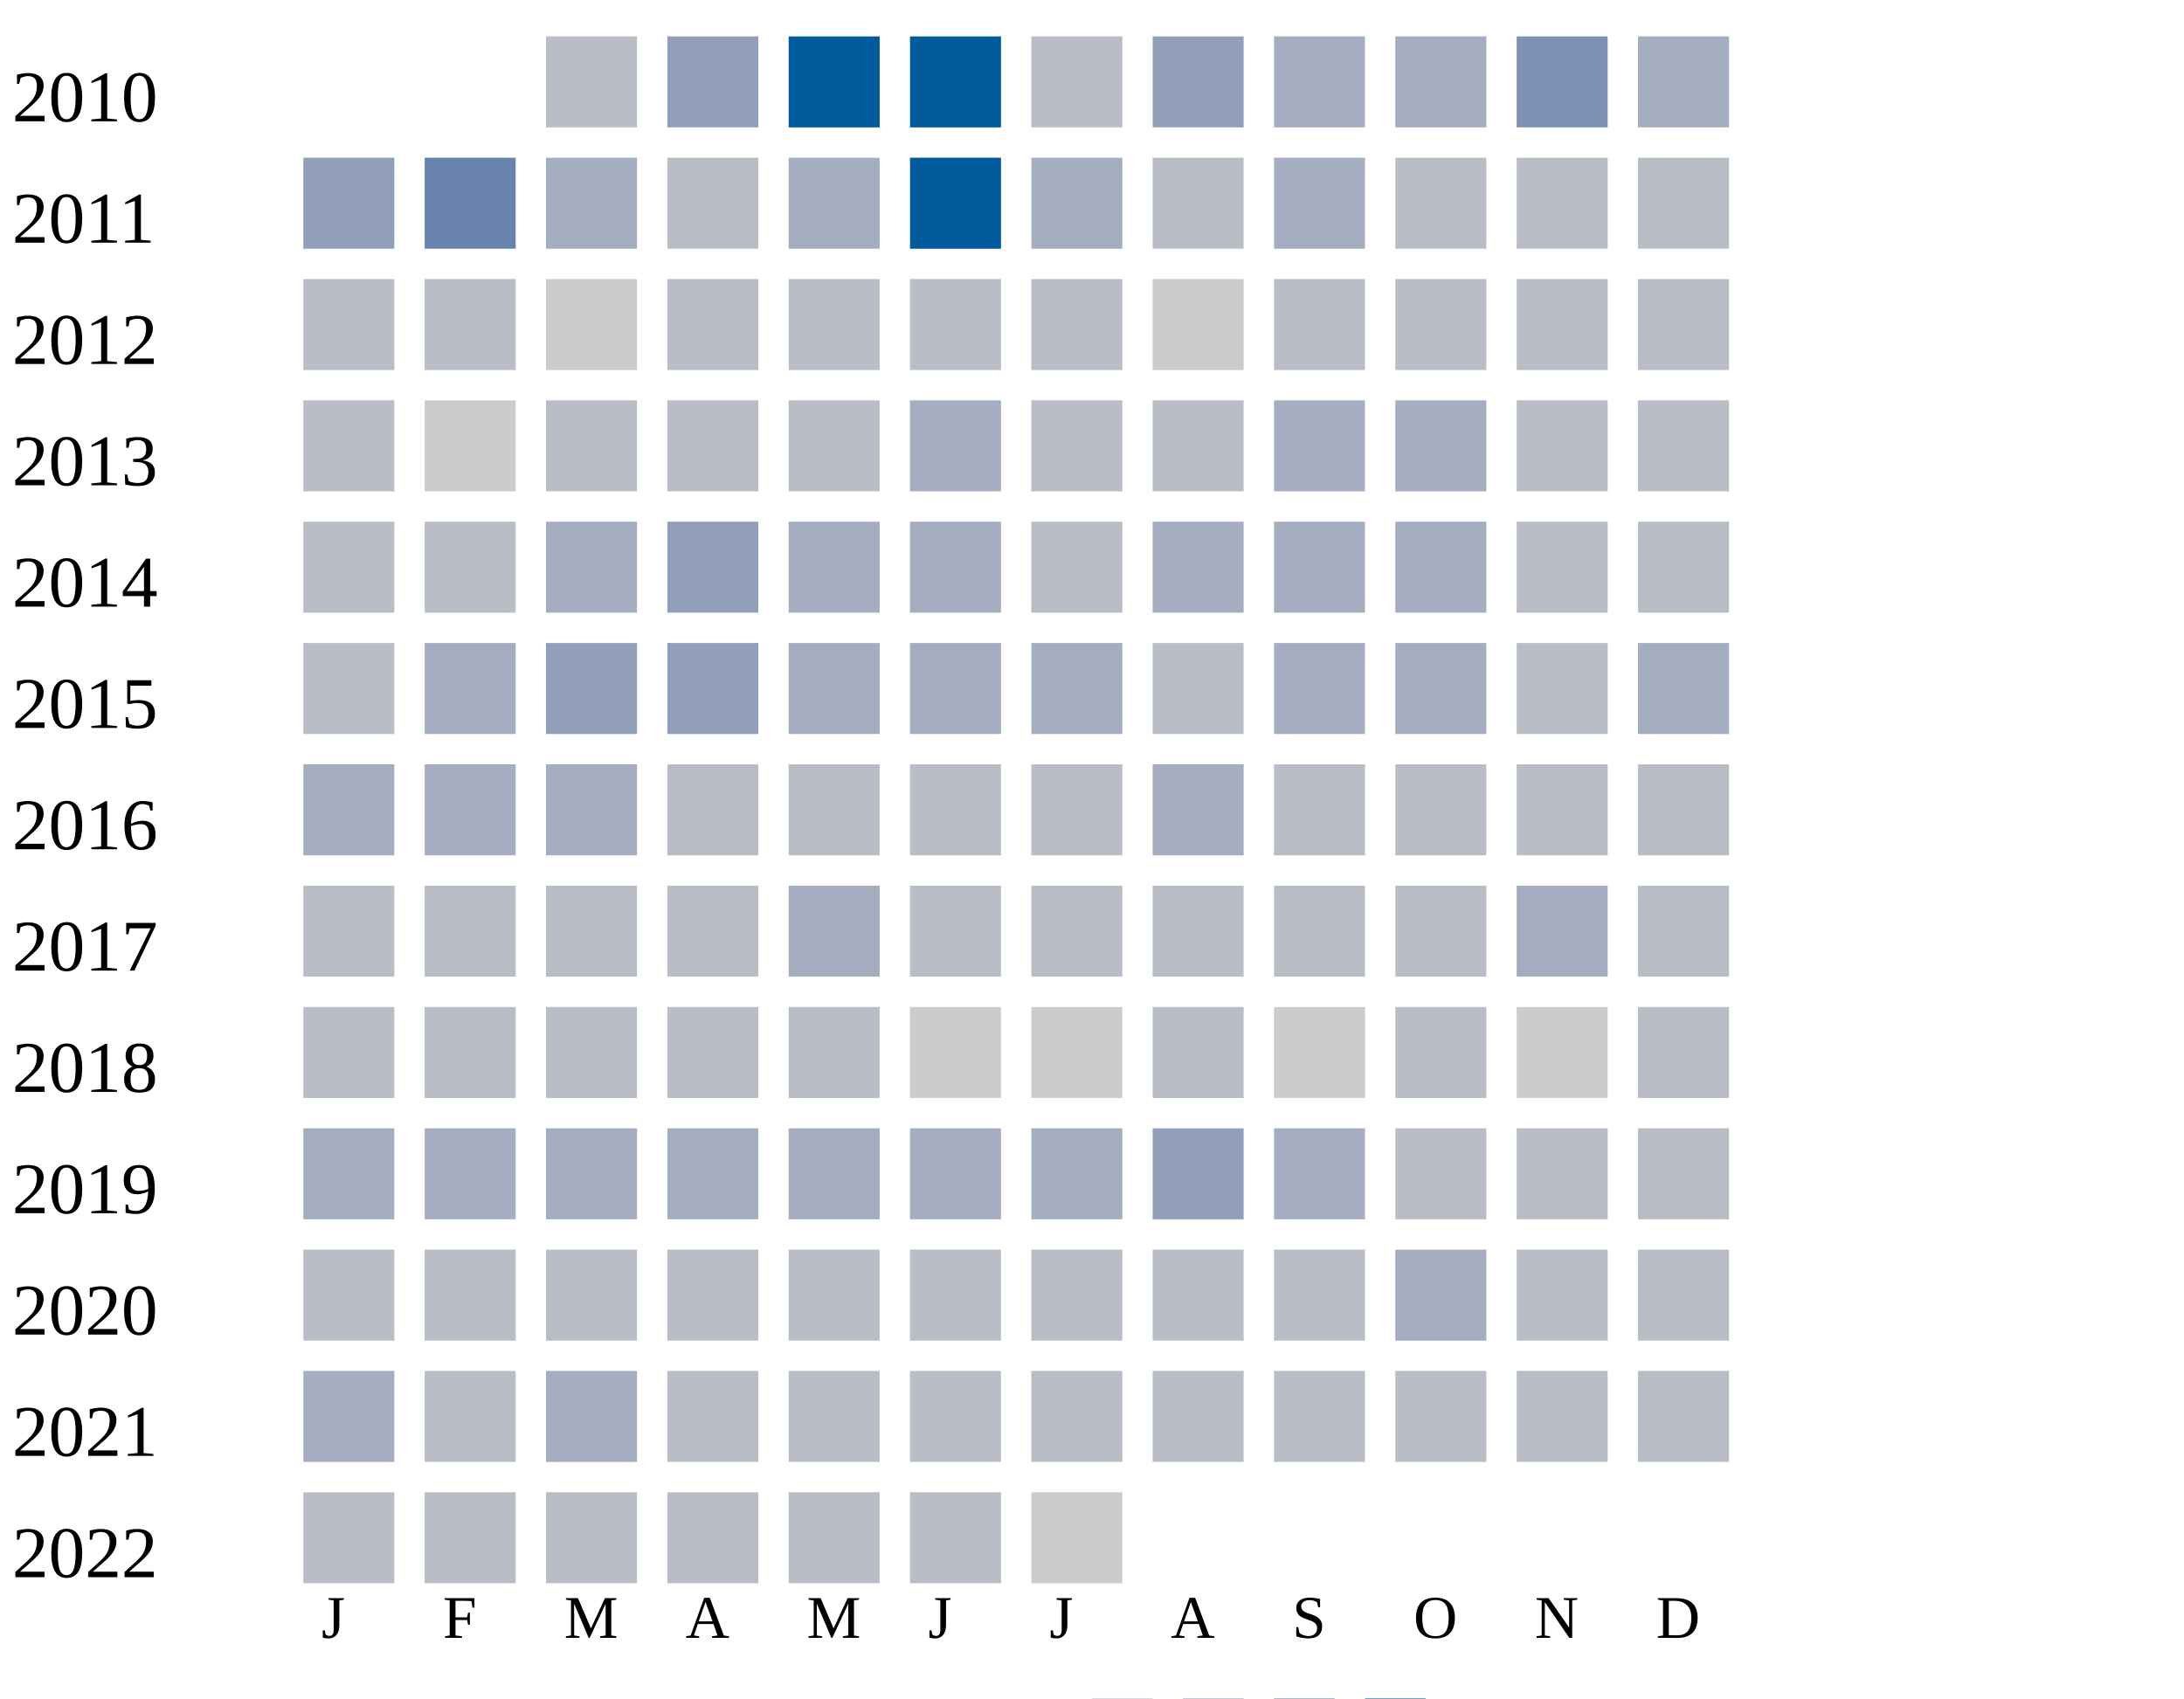
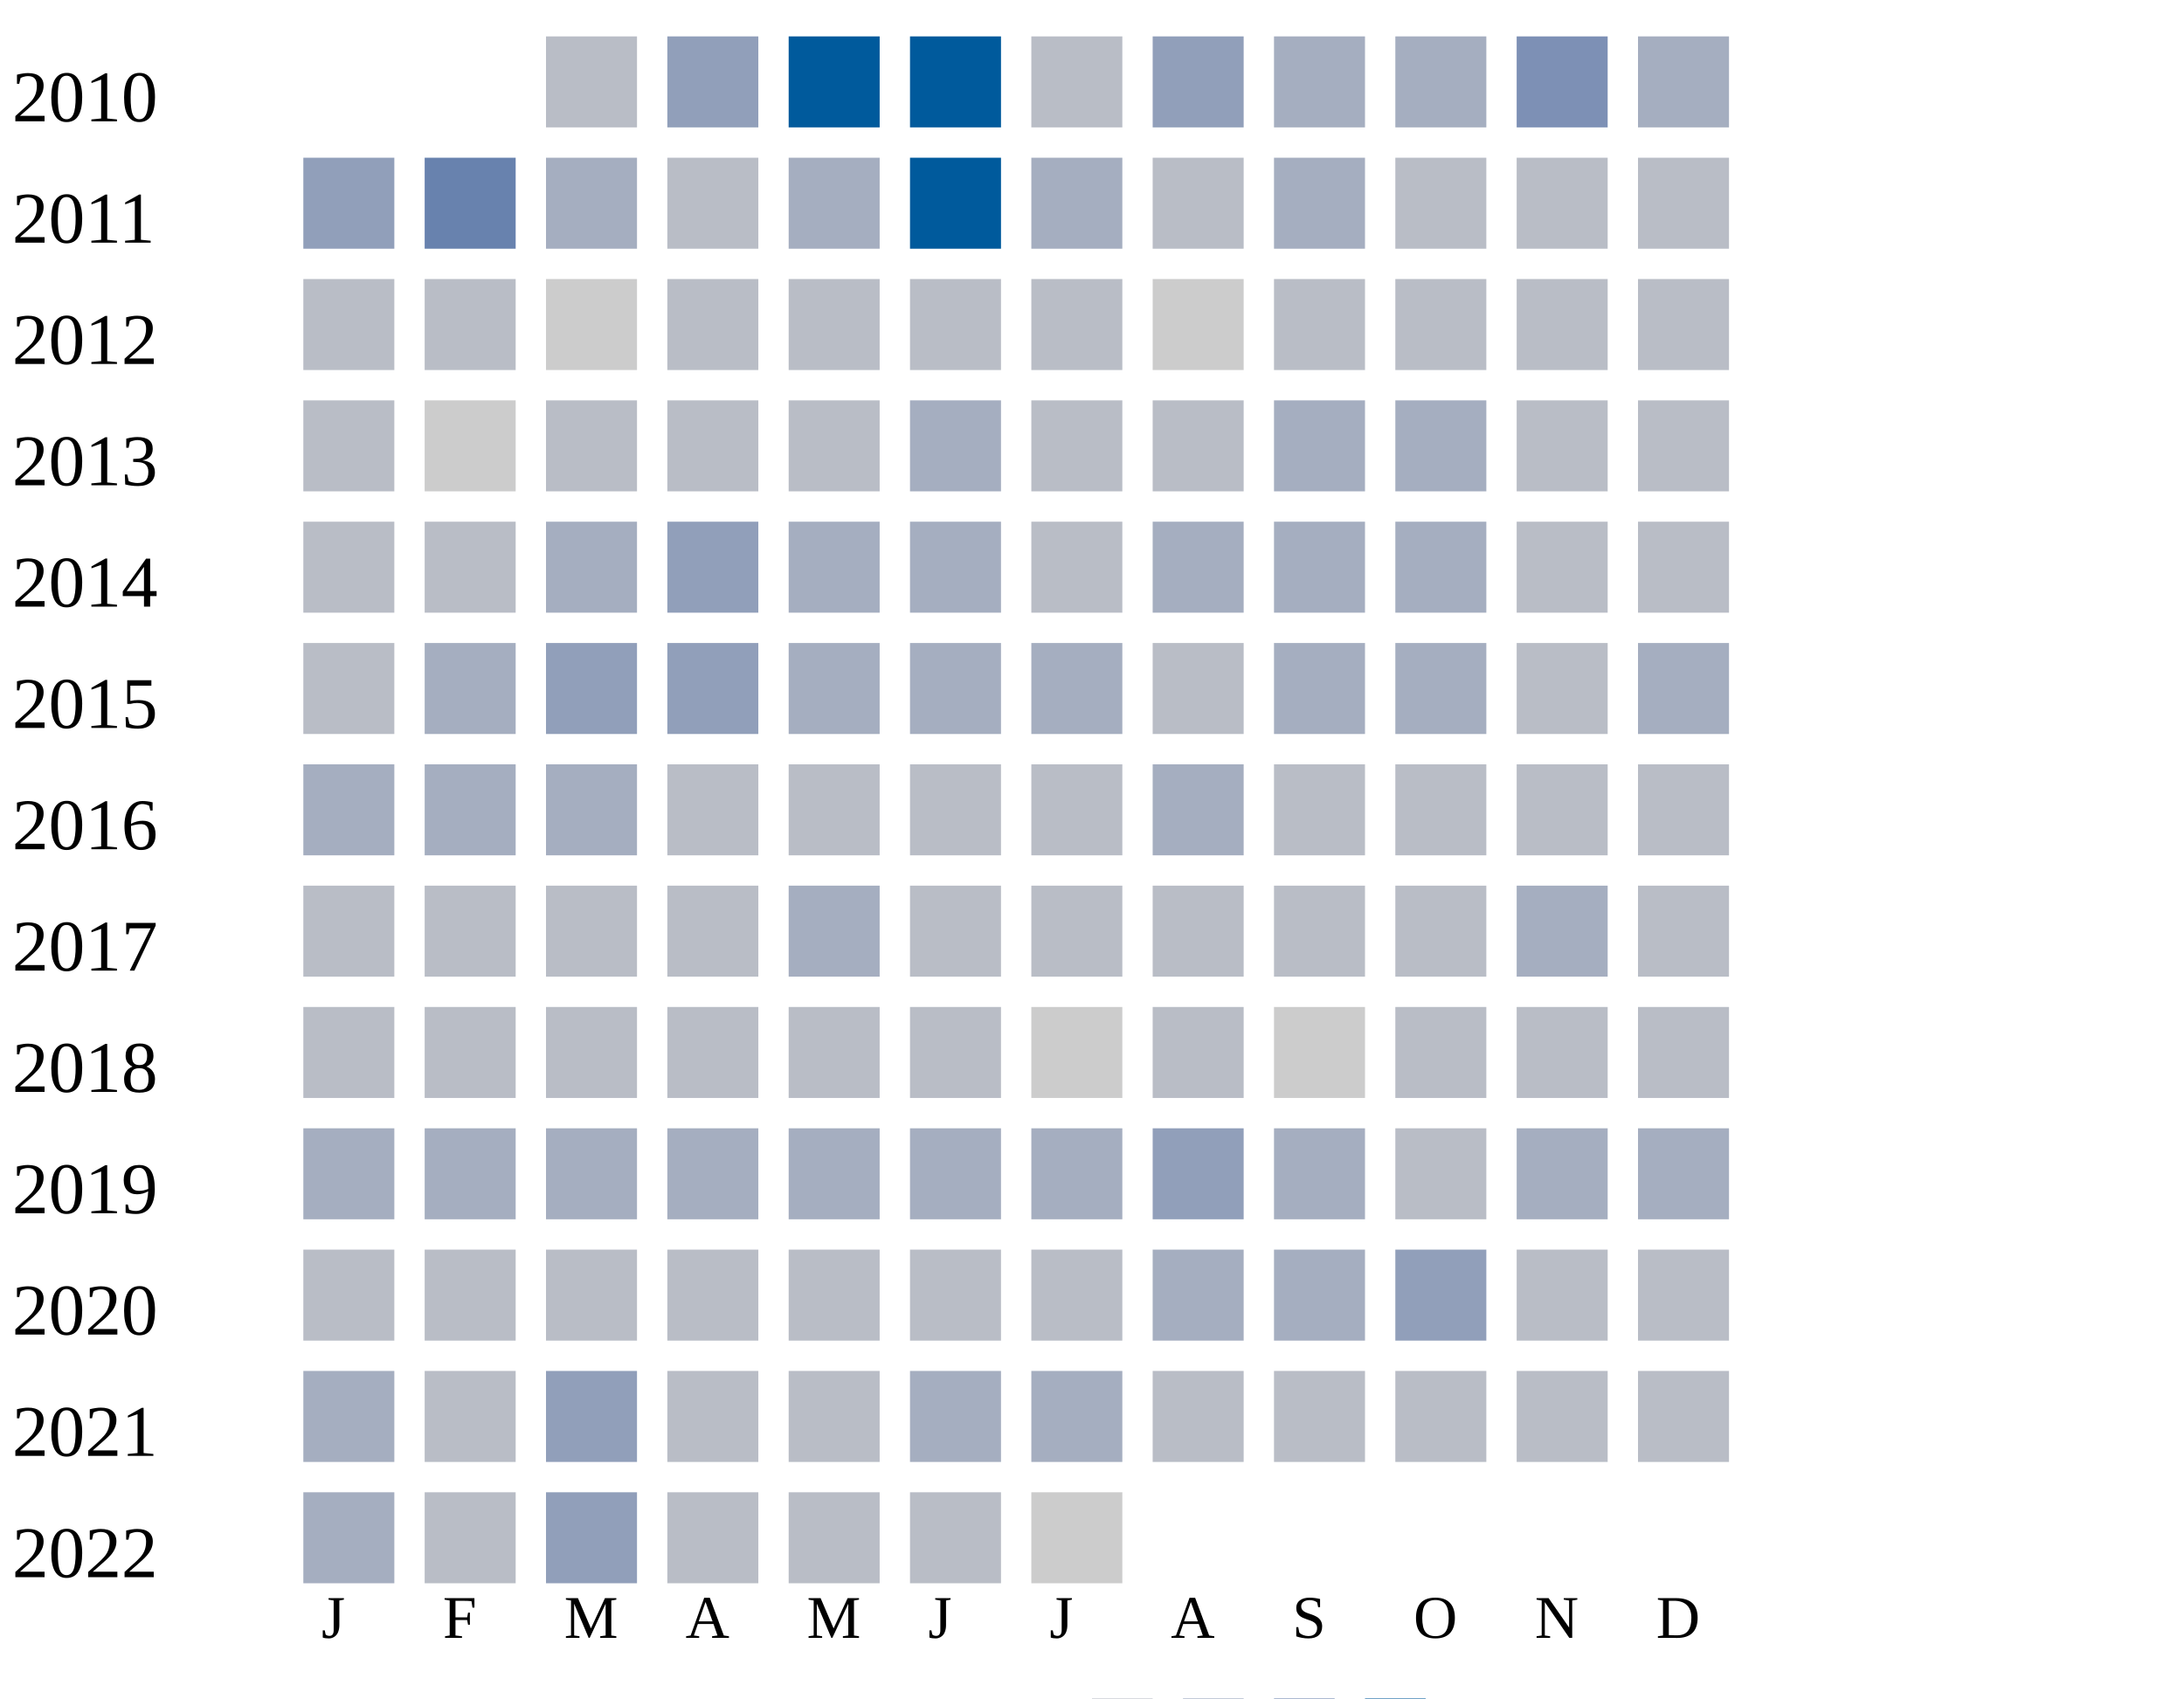
<svg xmlns="http://www.w3.org/2000/svg" width="360" height="280">
  <g transform="translate(0 0)">
    <text x="2" y="20">2010</text>
    <rect x="90" y="6" width="15" height="15" fill="#b9bdc6" />
    <rect x="110" y="6" width="15" height="15" fill="#919fba" />
    <rect x="130" y="6" width="15" height="15" fill="#005a9c" />
    <rect x="150" y="6" width="15" height="15" fill="#005a9c" />
    <rect x="170" y="6" width="15" height="15" fill="#b9bdc6" />
    <rect x="190" y="6" width="15" height="15" fill="#919fba" />
    <rect x="210" y="6" width="15" height="15" fill="#a5aec0" />
    <rect x="230" y="6" width="15" height="15" fill="#a5aec0" />
    <rect x="250" y="6" width="15" height="15" fill="#7d90b5" />
    <rect x="270" y="6" width="15" height="15" fill="#a5aec0" />
  </g>
  <g transform="translate(0 20)">
    <text x="2" y="20">2011</text>
    <rect x="50" y="6" width="15" height="15" fill="#919fba" />
    <rect x="70" y="6" width="15" height="15" fill="#6882ae" />
    <rect x="90" y="6" width="15" height="15" fill="#a5aec0" />
    <rect x="110" y="6" width="15" height="15" fill="#b9bdc6" />
    <rect x="130" y="6" width="15" height="15" fill="#a5aec0" />
    <rect x="150" y="6" width="15" height="15" fill="#005a9c" />
    <rect x="170" y="6" width="15" height="15" fill="#a5aec0" />
    <rect x="190" y="6" width="15" height="15" fill="#b9bdc6" />
    <rect x="210" y="6" width="15" height="15" fill="#a5aec0" />
    <rect x="230" y="6" width="15" height="15" fill="#b9bdc6" />
    <rect x="250" y="6" width="15" height="15" fill="#b9bdc6" />
    <rect x="270" y="6" width="15" height="15" fill="#b9bdc6" />
  </g>
  <g transform="translate(0 40)">
    <text x="2" y="20">2012</text>
    <rect x="50" y="6" width="15" height="15" fill="#b9bdc6" />
    <rect x="70" y="6" width="15" height="15" fill="#b9bdc6" />
    <rect x="90" y="6" width="15" height="15" fill="#cccccc" />
    <rect x="110" y="6" width="15" height="15" fill="#b9bdc6" />
    <rect x="130" y="6" width="15" height="15" fill="#b9bdc6" />
    <rect x="150" y="6" width="15" height="15" fill="#b9bdc6" />
    <rect x="170" y="6" width="15" height="15" fill="#b9bdc6" />
    <rect x="190" y="6" width="15" height="15" fill="#cccccc" />
    <rect x="210" y="6" width="15" height="15" fill="#b9bdc6" />
    <rect x="230" y="6" width="15" height="15" fill="#b9bdc6" />
    <rect x="250" y="6" width="15" height="15" fill="#b9bdc6" />
    <rect x="270" y="6" width="15" height="15" fill="#b9bdc6" />
  </g>
  <g transform="translate(0 60)">
    <text x="2" y="20">2013</text>
    <rect x="50" y="6" width="15" height="15" fill="#b9bdc6" />
    <rect x="70" y="6" width="15" height="15" fill="#cccccc" />
    <rect x="90" y="6" width="15" height="15" fill="#b9bdc6" />
    <rect x="110" y="6" width="15" height="15" fill="#b9bdc6" />
    <rect x="130" y="6" width="15" height="15" fill="#b9bdc6" />
    <rect x="150" y="6" width="15" height="15" fill="#a5aec0" />
    <rect x="170" y="6" width="15" height="15" fill="#b9bdc6" />
    <rect x="190" y="6" width="15" height="15" fill="#b9bdc6" />
    <rect x="210" y="6" width="15" height="15" fill="#a5aec0" />
    <rect x="230" y="6" width="15" height="15" fill="#a5aec0" />
    <rect x="250" y="6" width="15" height="15" fill="#b9bdc6" />
    <rect x="270" y="6" width="15" height="15" fill="#b9bdc6" />
  </g>
  <g transform="translate(0 80)">
    <text x="2" y="20">2014</text>
    <rect x="50" y="6" width="15" height="15" fill="#b9bdc6" />
    <rect x="70" y="6" width="15" height="15" fill="#b9bdc6" />
    <rect x="90" y="6" width="15" height="15" fill="#a5aec0" />
    <rect x="110" y="6" width="15" height="15" fill="#919fba" />
    <rect x="130" y="6" width="15" height="15" fill="#a5aec0" />
    <rect x="150" y="6" width="15" height="15" fill="#a5aec0" />
    <rect x="170" y="6" width="15" height="15" fill="#b9bdc6" />
    <rect x="190" y="6" width="15" height="15" fill="#a5aec0" />
    <rect x="210" y="6" width="15" height="15" fill="#a5aec0" />
    <rect x="230" y="6" width="15" height="15" fill="#a5aec0" />
    <rect x="250" y="6" width="15" height="15" fill="#b9bdc6" />
    <rect x="270" y="6" width="15" height="15" fill="#b9bdc6" />
  </g>
  <g transform="translate(0 100)">
    <text x="2" y="20">2015</text>
    <rect x="50" y="6" width="15" height="15" fill="#b9bdc6" />
    <rect x="70" y="6" width="15" height="15" fill="#a5aec0" />
    <rect x="90" y="6" width="15" height="15" fill="#919fba" />
    <rect x="110" y="6" width="15" height="15" fill="#919fba" />
    <rect x="130" y="6" width="15" height="15" fill="#a5aec0" />
    <rect x="150" y="6" width="15" height="15" fill="#a5aec0" />
    <rect x="170" y="6" width="15" height="15" fill="#a5aec0" />
    <rect x="190" y="6" width="15" height="15" fill="#b9bdc6" />
    <rect x="210" y="6" width="15" height="15" fill="#a5aec0" />
    <rect x="230" y="6" width="15" height="15" fill="#a5aec0" />
    <rect x="250" y="6" width="15" height="15" fill="#b9bdc6" />
    <rect x="270" y="6" width="15" height="15" fill="#a5aec0" />
  </g>
  <g transform="translate(0 120)">
    <text x="2" y="20">2016</text>
    <rect x="50" y="6" width="15" height="15" fill="#a5aec0" />
    <rect x="70" y="6" width="15" height="15" fill="#a5aec0" />
    <rect x="90" y="6" width="15" height="15" fill="#a5aec0" />
    <rect x="110" y="6" width="15" height="15" fill="#b9bdc6" />
    <rect x="130" y="6" width="15" height="15" fill="#b9bdc6" />
    <rect x="150" y="6" width="15" height="15" fill="#b9bdc6" />
    <rect x="170" y="6" width="15" height="15" fill="#b9bdc6" />
    <rect x="190" y="6" width="15" height="15" fill="#a5aec0" />
    <rect x="210" y="6" width="15" height="15" fill="#b9bdc6" />
    <rect x="230" y="6" width="15" height="15" fill="#b9bdc6" />
    <rect x="250" y="6" width="15" height="15" fill="#b9bdc6" />
    <rect x="270" y="6" width="15" height="15" fill="#b9bdc6" />
  </g>
  <g transform="translate(0 140)">
    <text x="2" y="20">2017</text>
    <rect x="50" y="6" width="15" height="15" fill="#b9bdc6" />
    <rect x="70" y="6" width="15" height="15" fill="#b9bdc6" />
    <rect x="90" y="6" width="15" height="15" fill="#b9bdc6" />
    <rect x="110" y="6" width="15" height="15" fill="#b9bdc6" />
    <rect x="130" y="6" width="15" height="15" fill="#a5aec0" />
    <rect x="150" y="6" width="15" height="15" fill="#b9bdc6" />
    <rect x="170" y="6" width="15" height="15" fill="#b9bdc6" />
    <rect x="190" y="6" width="15" height="15" fill="#b9bdc6" />
    <rect x="210" y="6" width="15" height="15" fill="#b9bdc6" />
    <rect x="230" y="6" width="15" height="15" fill="#b9bdc6" />
    <rect x="250" y="6" width="15" height="15" fill="#a5aec0" />
    <rect x="270" y="6" width="15" height="15" fill="#b9bdc6" />
  </g>
  <g transform="translate(0 160)">
    <text x="2" y="20">2018</text>
    <rect x="50" y="6" width="15" height="15" fill="#b9bdc6" />
    <rect x="70" y="6" width="15" height="15" fill="#b9bdc6" />
    <rect x="90" y="6" width="15" height="15" fill="#b9bdc6" />
    <rect x="110" y="6" width="15" height="15" fill="#b9bdc6" />
    <rect x="130" y="6" width="15" height="15" fill="#b9bdc6" />
-     <rect x="150" y="6" width="15" height="15" fill="#cccccc" />
+     <rect x="150" y="6" width="15" height="15" fill="#b9bdc6" />
    <rect x="170" y="6" width="15" height="15" fill="#cccccc" />
    <rect x="190" y="6" width="15" height="15" fill="#b9bdc6" />
    <rect x="210" y="6" width="15" height="15" fill="#cccccc" />
    <rect x="230" y="6" width="15" height="15" fill="#b9bdc6" />
-     <rect x="250" y="6" width="15" height="15" fill="#cccccc" />
+     <rect x="250" y="6" width="15" height="15" fill="#b9bdc6" />
    <rect x="270" y="6" width="15" height="15" fill="#b9bdc6" />
  </g>
  <g transform="translate(0 180)">
    <text x="2" y="20">2019</text>
    <rect x="50" y="6" width="15" height="15" fill="#a5aec0" />
    <rect x="70" y="6" width="15" height="15" fill="#a5aec0" />
    <rect x="90" y="6" width="15" height="15" fill="#a5aec0" />
    <rect x="110" y="6" width="15" height="15" fill="#a5aec0" />
    <rect x="130" y="6" width="15" height="15" fill="#a5aec0" />
    <rect x="150" y="6" width="15" height="15" fill="#a5aec0" />
    <rect x="170" y="6" width="15" height="15" fill="#a5aec0" />
    <rect x="190" y="6" width="15" height="15" fill="#919fba" />
    <rect x="210" y="6" width="15" height="15" fill="#a5aec0" />
    <rect x="230" y="6" width="15" height="15" fill="#b9bdc6" />
-     <rect x="250" y="6" width="15" height="15" fill="#b9bdc6" />
-     <rect x="270" y="6" width="15" height="15" fill="#b9bdc6" />
+     <rect x="250" y="6" width="15" height="15" fill="#a5aec0" />
+     <rect x="270" y="6" width="15" height="15" fill="#a5aec0" />
  </g>
  <g transform="translate(0 200)">
    <text x="2" y="20">2020</text>
    <rect x="50" y="6" width="15" height="15" fill="#b9bdc6" />
    <rect x="70" y="6" width="15" height="15" fill="#b9bdc6" />
    <rect x="90" y="6" width="15" height="15" fill="#b9bdc6" />
    <rect x="110" y="6" width="15" height="15" fill="#b9bdc6" />
    <rect x="130" y="6" width="15" height="15" fill="#b9bdc6" />
    <rect x="150" y="6" width="15" height="15" fill="#b9bdc6" />
    <rect x="170" y="6" width="15" height="15" fill="#b9bdc6" />
-     <rect x="190" y="6" width="15" height="15" fill="#b9bdc6" />
-     <rect x="210" y="6" width="15" height="15" fill="#b9bdc6" />
-     <rect x="230" y="6" width="15" height="15" fill="#a5aec0" />
+     <rect x="190" y="6" width="15" height="15" fill="#a5aec0" />
+     <rect x="210" y="6" width="15" height="15" fill="#a5aec0" />
+     <rect x="230" y="6" width="15" height="15" fill="#919fba" />
    <rect x="250" y="6" width="15" height="15" fill="#b9bdc6" />
    <rect x="270" y="6" width="15" height="15" fill="#b9bdc6" />
  </g>
  <g transform="translate(0 220)">
    <text x="2" y="20">2021</text>
    <rect x="50" y="6" width="15" height="15" fill="#a5aec0" />
    <rect x="70" y="6" width="15" height="15" fill="#b9bdc6" />
-     <rect x="90" y="6" width="15" height="15" fill="#a5aec0" />
-     <rect x="110" y="6" width="15" height="15" fill="#b9bdc6" />
-     <rect x="130" y="6" width="15" height="15" fill="#b9bdc6" />
-     <rect x="150" y="6" width="15" height="15" fill="#b9bdc6" />
-     <rect x="170" y="6" width="15" height="15" fill="#b9bdc6" />
+     <rect x="90" y="6" width="15" height="15" fill="#919fba" />
+     <rect x="110" y="6" width="15" height="15" fill="#b9bdc6" />
+     <rect x="130" y="6" width="15" height="15" fill="#b9bdc6" />
+     <rect x="150" y="6" width="15" height="15" fill="#a5aec0" />
+     <rect x="170" y="6" width="15" height="15" fill="#a5aec0" />
    <rect x="190" y="6" width="15" height="15" fill="#b9bdc6" />
    <rect x="210" y="6" width="15" height="15" fill="#b9bdc6" />
    <rect x="230" y="6" width="15" height="15" fill="#b9bdc6" />
    <rect x="250" y="6" width="15" height="15" fill="#b9bdc6" />
    <rect x="270" y="6" width="15" height="15" fill="#b9bdc6" />
  </g>
  <g transform="translate(0 240)">
    <text x="2" y="20">2022</text>
-     <rect x="50" y="6" width="15" height="15" fill="#b9bdc6" />
-     <rect x="70" y="6" width="15" height="15" fill="#b9bdc6" />
-     <rect x="90" y="6" width="15" height="15" fill="#b9bdc6" />
+     <rect x="50" y="6" width="15" height="15" fill="#a5aec0" />
+     <rect x="70" y="6" width="15" height="15" fill="#b9bdc6" />
+     <rect x="90" y="6" width="15" height="15" fill="#919fba" />
    <rect x="110" y="6" width="15" height="15" fill="#b9bdc6" />
    <rect x="130" y="6" width="15" height="15" fill="#b9bdc6" />
    <rect x="150" y="6" width="15" height="15" fill="#b9bdc6" />
    <rect x="170" y="6" width="15" height="15" fill="#cccccc" />
  </g>
  <text style="font-size: 10px; text-align: center" x="53" y="270">J</text>
  <text style="font-size: 10px; text-align: center" x="73" y="270">F</text>
  <text style="font-size: 10px; text-align: center" x="93" y="270">M</text>
  <text style="font-size: 10px; text-align: center" x="113" y="270">A</text>
  <text style="font-size: 10px; text-align: center" x="133" y="270">M</text>
  <text style="font-size: 10px; text-align: center" x="153" y="270">J</text>
  <text style="font-size: 10px; text-align: center" x="173" y="270">J</text>
  <text style="font-size: 10px; text-align: center" x="193" y="270">A</text>
  <text style="font-size: 10px; text-align: center" x="213" y="270">S</text>
  <text style="font-size: 10px; text-align: center" x="233" y="270">O</text>
  <text style="font-size: 10px; text-align: center" x="253" y="270">N</text>
  <text style="font-size: 10px; text-align: center" x="273" y="270">D</text>
  <text style="font-size: 10px;" x="155" y="289">Less</text>
  <rect fill="#b9bdc6" width="10" height="10" x="180" y="280" />
  <rect fill="#919fba" width="10" height="10" x="195" y="280" />
  <rect fill="#6882ae" width="10" height="10" x="210" y="280" />
  <rect fill="#005a9c" width="10" height="10" x="225" y="280" />
  <text x="240" y="289" style="font-size: 10px;">More</text>
</svg>
